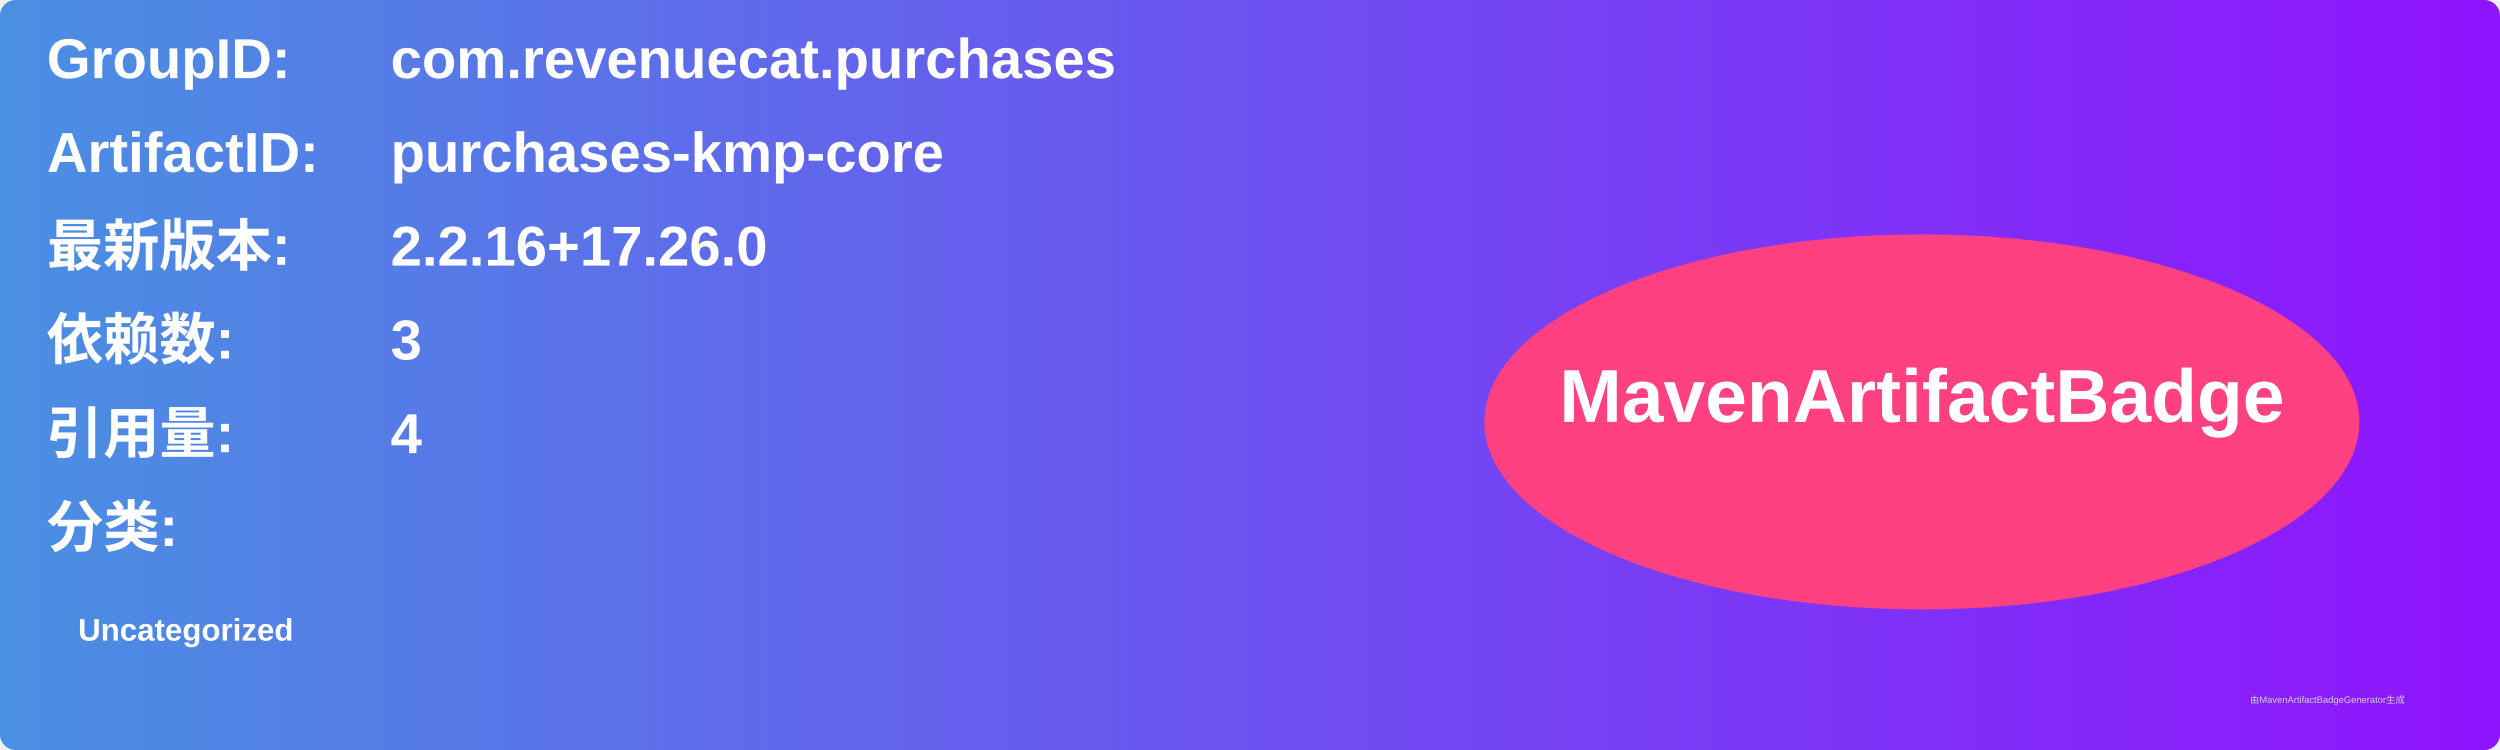
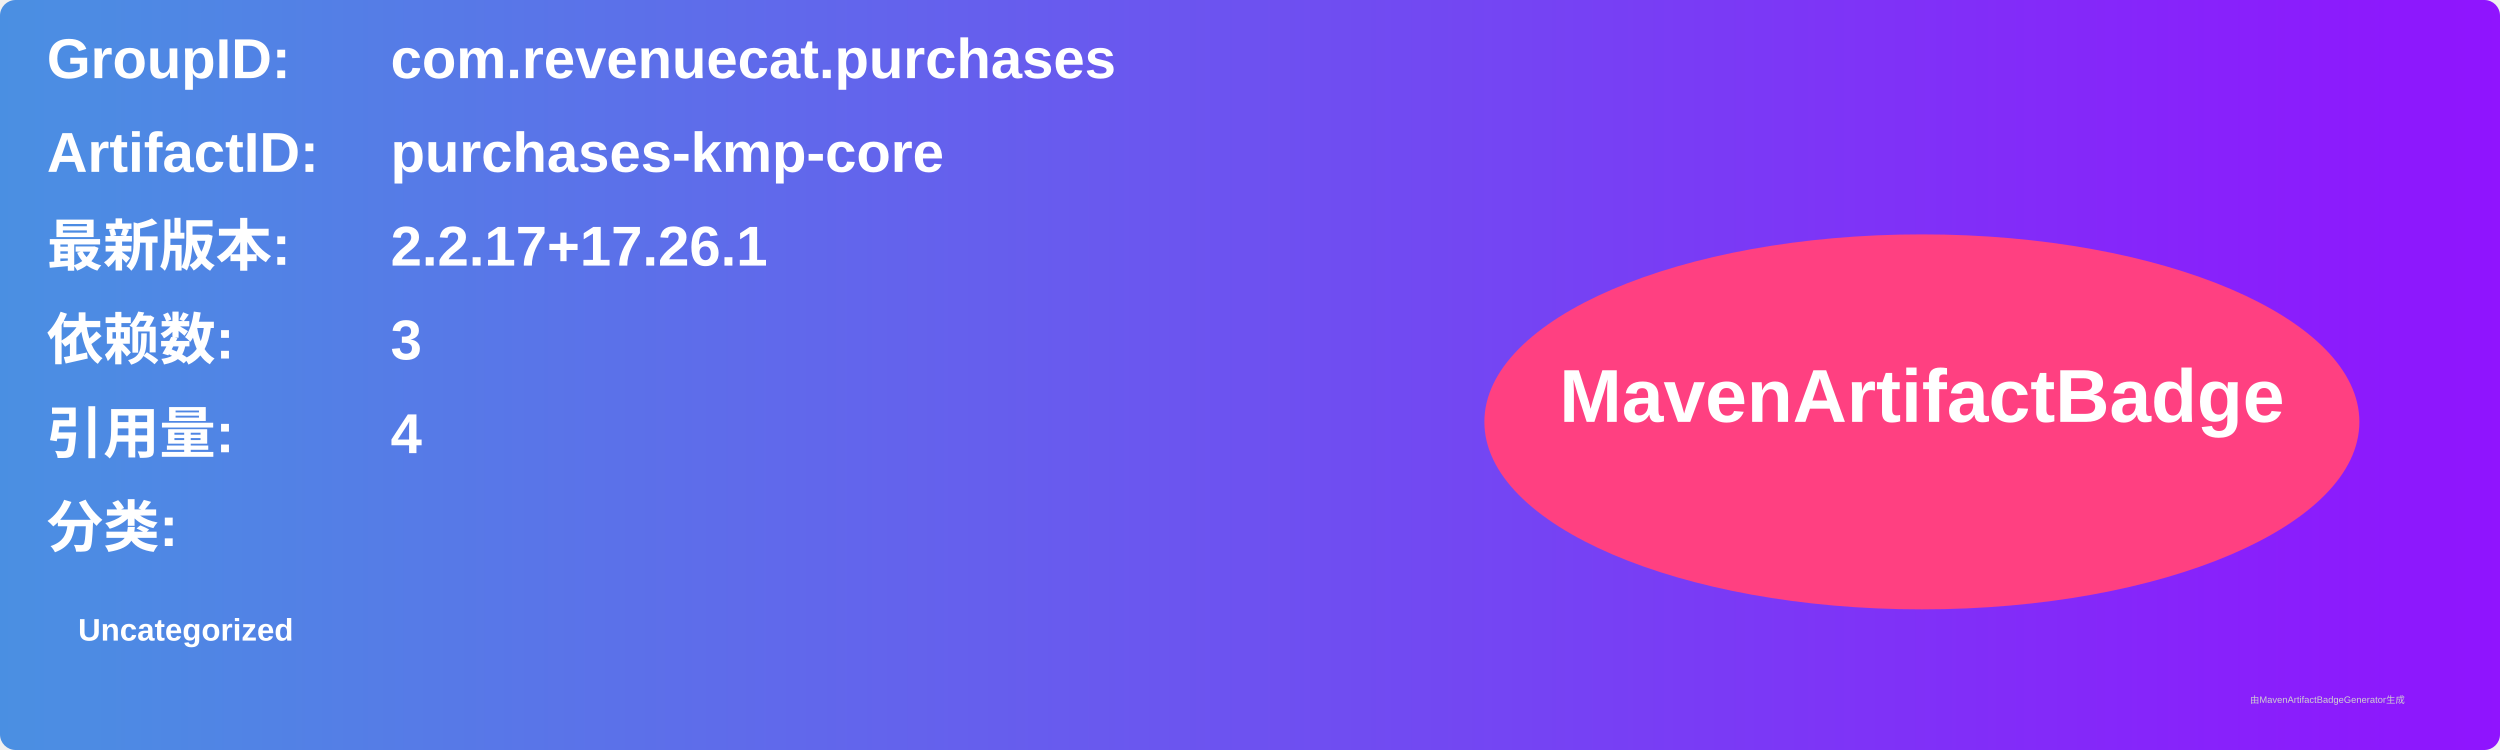
<svg xmlns="http://www.w3.org/2000/svg" width="800" height="240" viewBox="0 0 800 240">
  <linearGradient id="grad" x1="0%" y1="0%" x2="100%" y2="0%">
    <stop offset="0%" stop-color="#4a90e2" />
    <stop offset="100%" stop-color="#9013fe" />
  </linearGradient>
  <rect width="100%" height="100%" rx="5" ry="5" fill="url(#grad)" />
  <g transform="translate(15, 15)">
    <text x="0" y="10" font-family="Arial" font-size="18" fill="white" font-weight="bold" width="260">GroupID:</text>
    <text x="110" y="10" font-family="Arial" font-size="18" fill="white" font-weight="bold" width="460">com.revenuecat.purchases</text>
    <text x="0" y="40" font-family="Arial" font-size="18" fill="white" font-weight="bold" width="260">ArtifactID:</text>
    <text x="110" y="40" font-family="Arial" font-size="18" fill="white" font-weight="bold" width="460">purchases-kmp-core</text>
    <text x="0" y="70" font-family="Arial" font-size="18" fill="white" font-weight="bold">最新版本:</text>
    <text x="110" y="70" font-family="Arial" font-size="18" fill="white" font-weight="bold">
-       <tspan font-weight="bold">2.2.16+17.26.0</tspan>
+       <tspan font-weight="bold">2.2.17+17.26.1</tspan>
    </text>
    <text x="0" y="100" font-family="Arial" font-size="18" fill="white" font-weight="bold">依赖数: </text>
    <text x="110" y="100" font-family="Arial" font-size="18" fill="white">
      <tspan font-weight="bold">3</tspan>
    </text>
    <text x="0" y="130" font-family="Arial" font-size="18" fill="white" font-weight="bold">引用量: </text>
    <text x="110" y="130" font-family="Arial" font-size="18" fill="white">
      <tspan font-weight="bold">4</tspan>
    </text>
    <text x="0" y="160" font-family="Arial" font-size="18" fill="white" font-weight="bold">分类:</text>
    <text x="10" y="190" font-family="Arial" font-size="10" fill="white">
      <tspan font-weight="bold">Uncategorized</tspan>
    </text>
    <ellipse cx="600" cy="120" rx="140" ry="60" fill="#ff4081" />
    <text x="600" y="120" text-anchor="middle" font-family="Arial" font-size="24" fill="white" font-weight="bold">MavenArtifactBadge</text>
  </g>
  <text x="720" y="225" font-family="Arial" font-size="3" fill="#d0d0d0">由MavenArtifactBadgeGenerator生成</text>
</svg>
